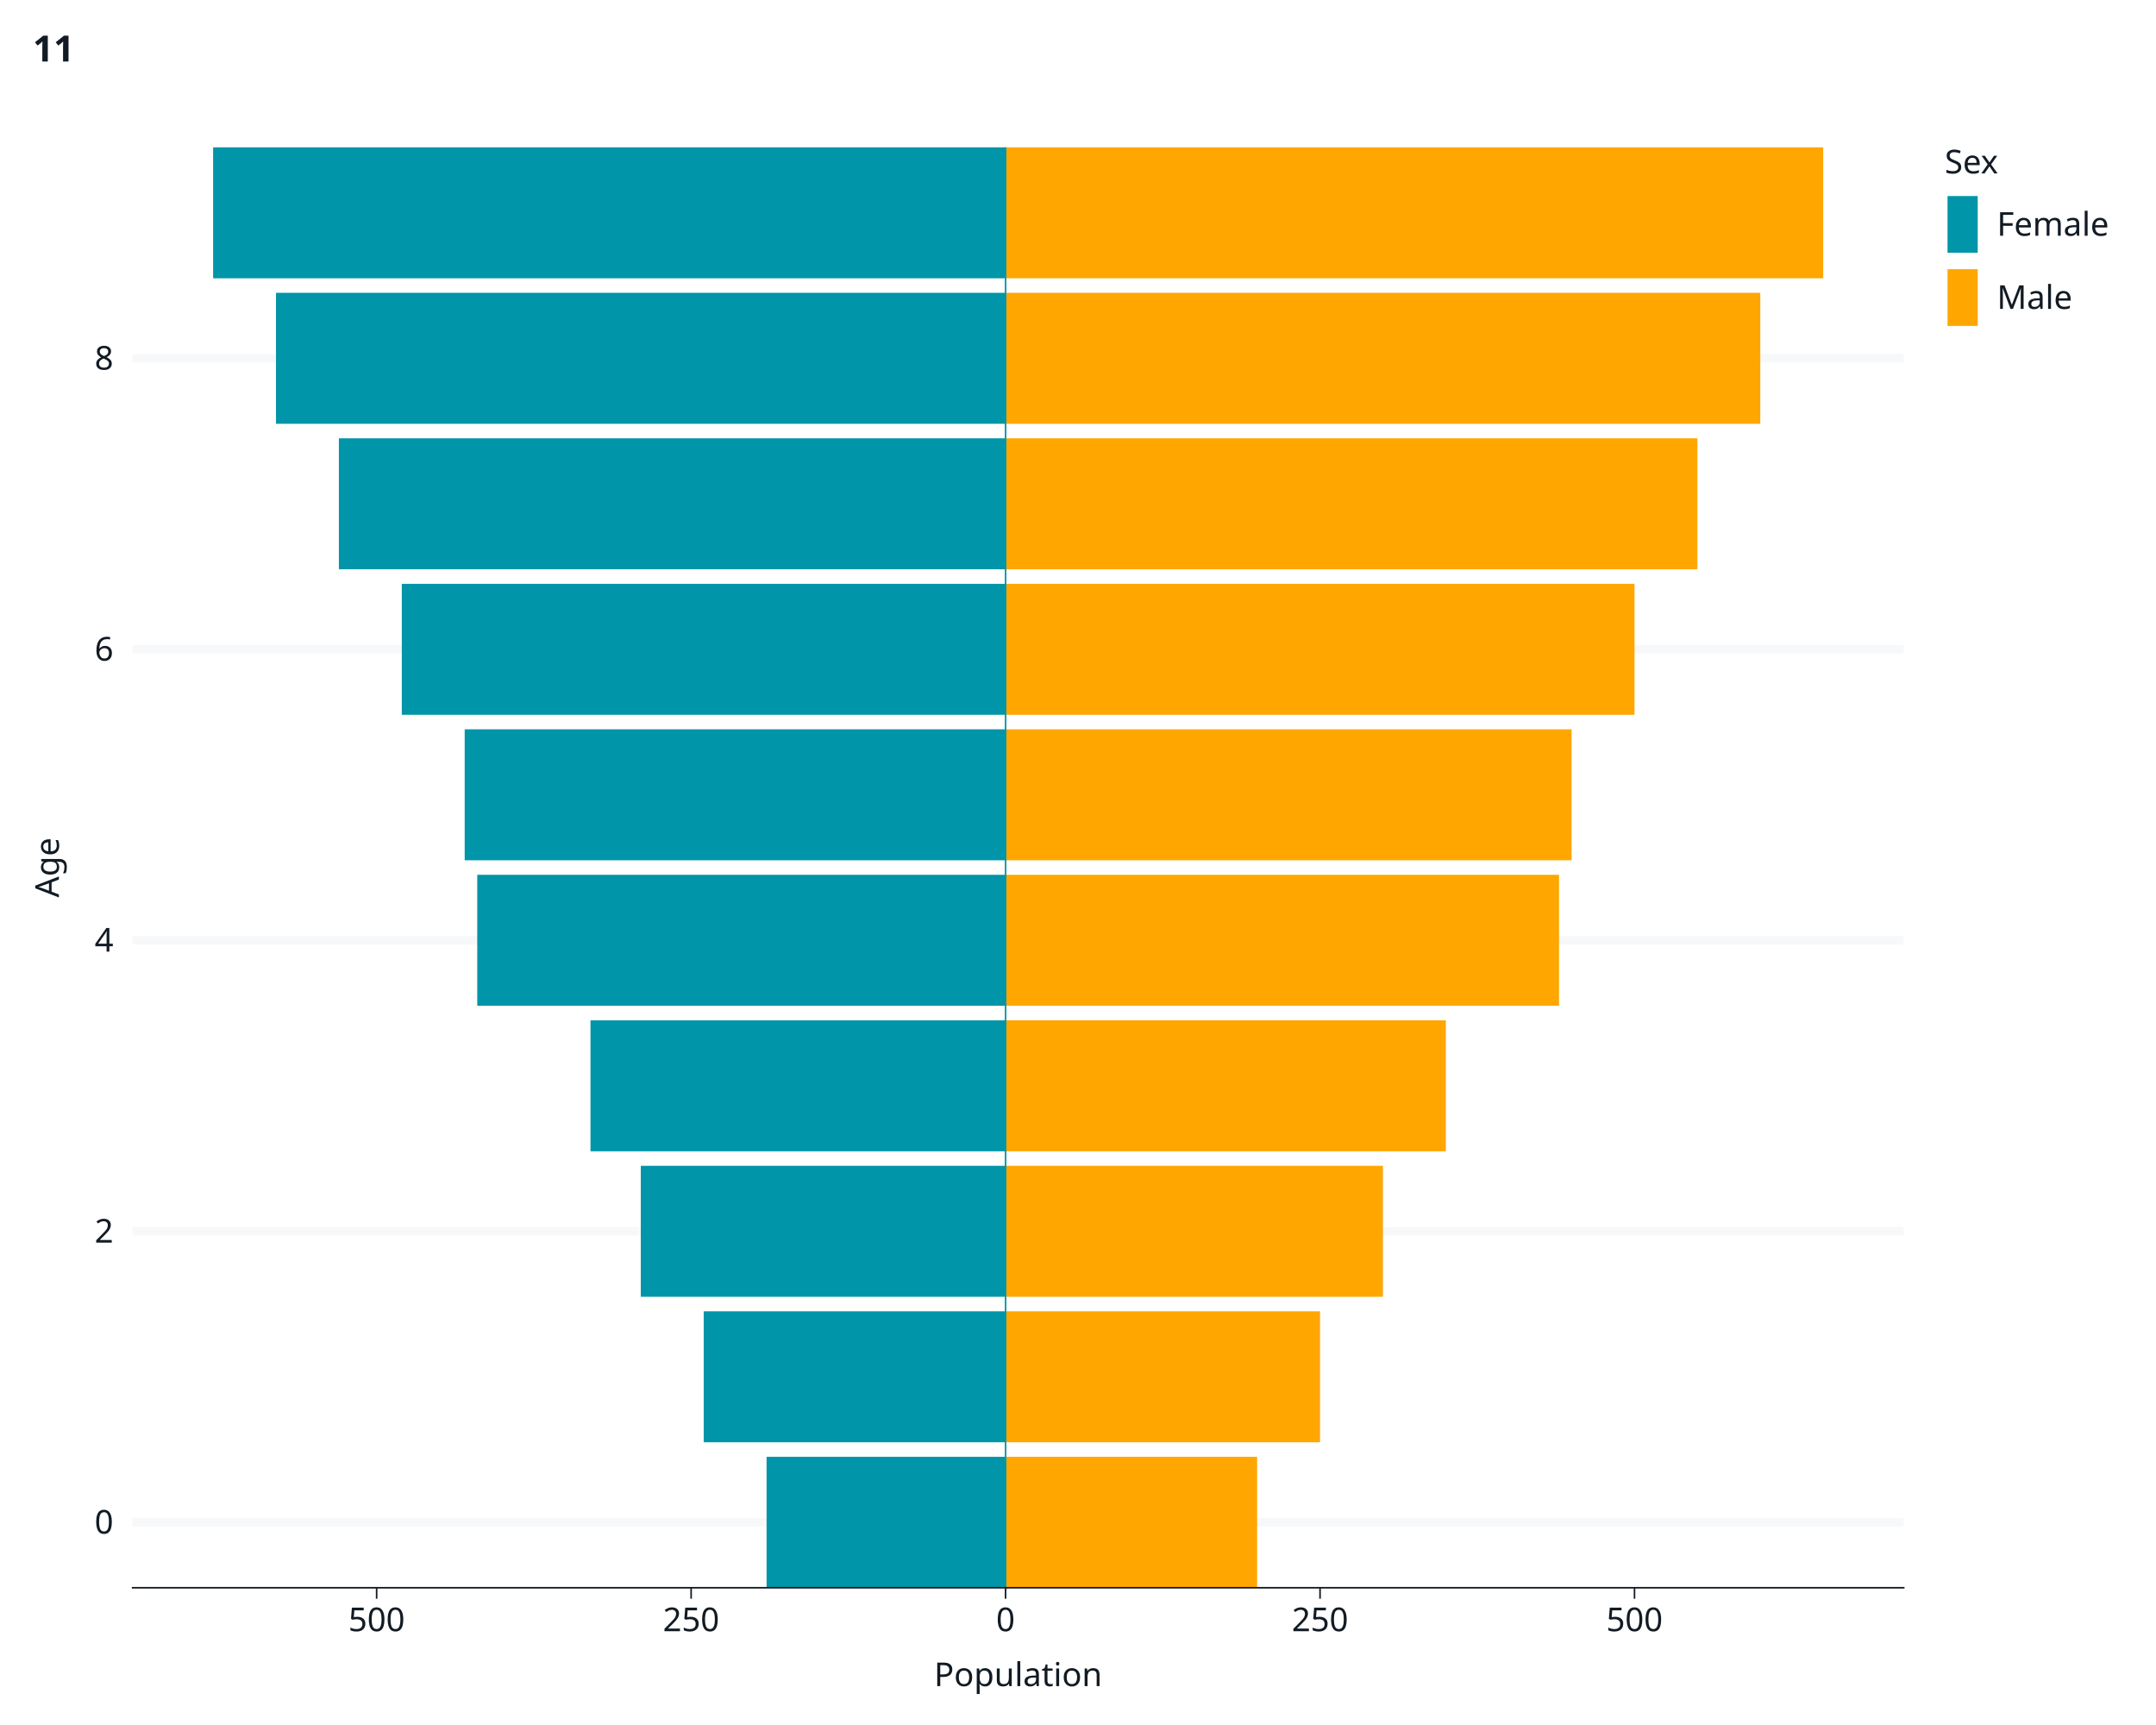
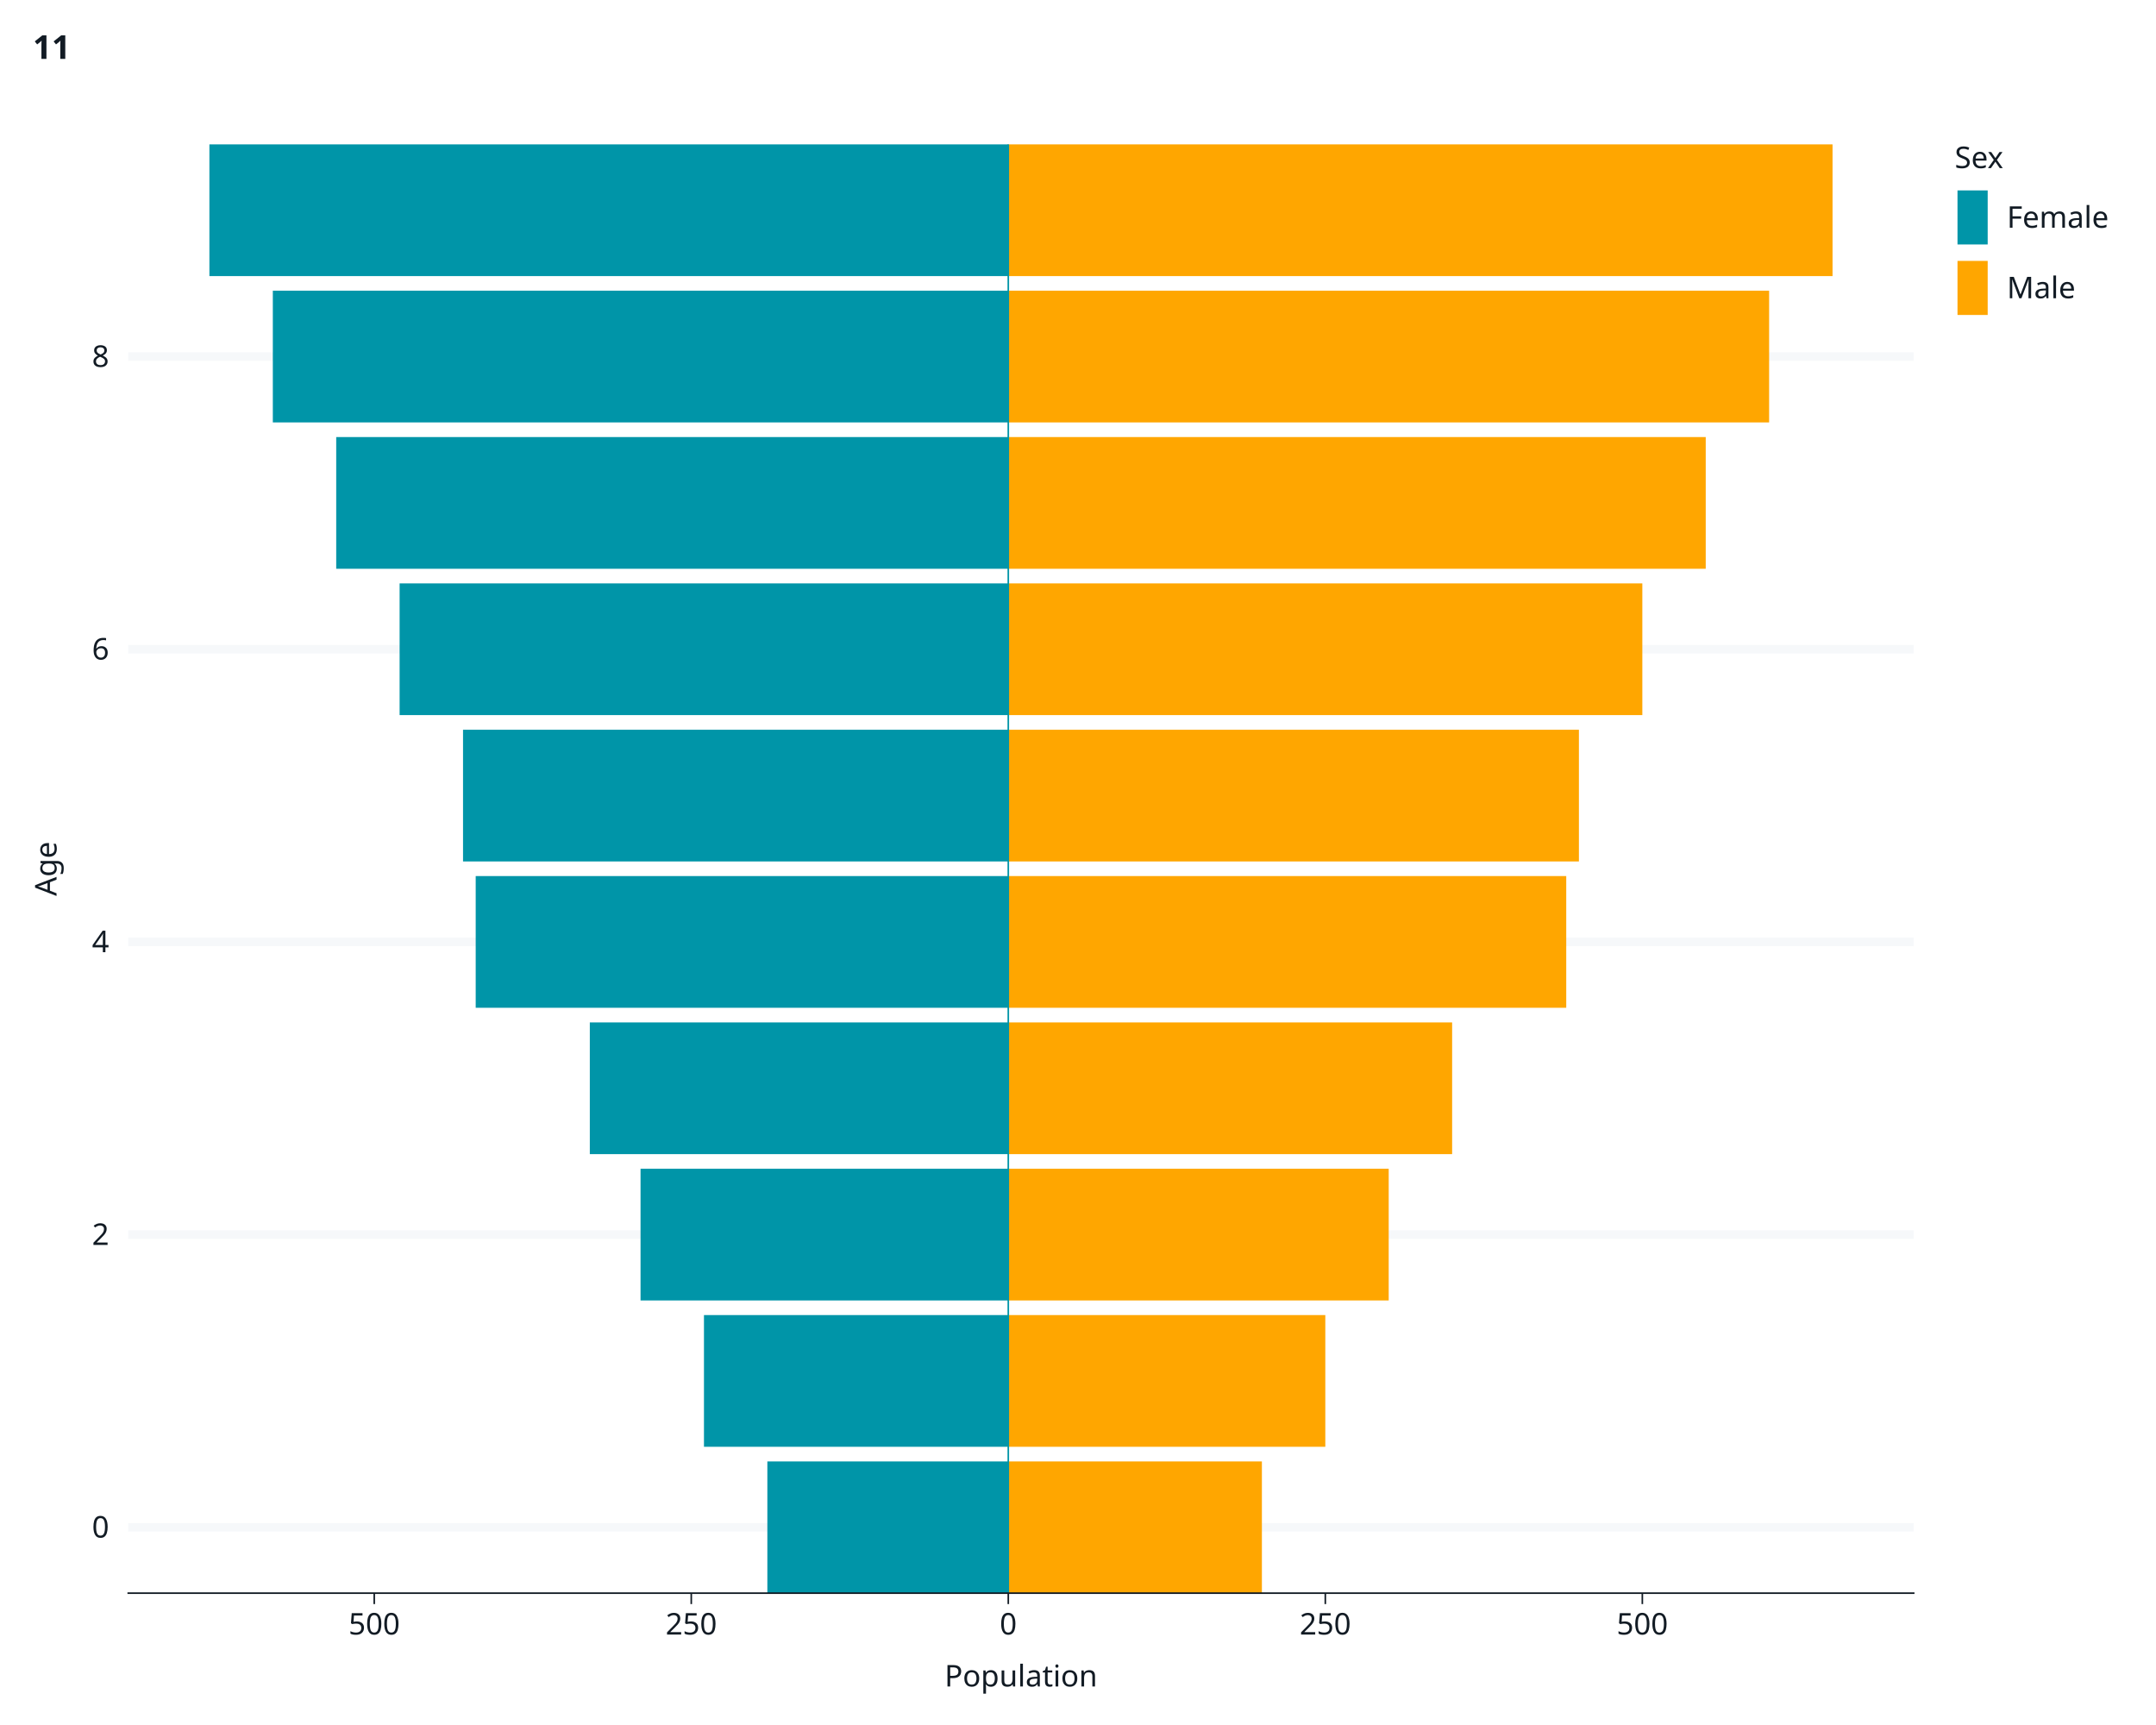
<svg xmlns="http://www.w3.org/2000/svg" class="svglite" data-engine-version="2.0" width="720.00pt" height="576.00pt" viewBox="0 0 720.00 576.00">
  <defs>
    <style type="text/css">
    .svglite line, .svglite polyline, .svglite polygon, .svglite path, .svglite rect, .svglite circle {
      fill: none;
      stroke: #000000;
      stroke-linecap: round;
      stroke-linejoin: round;
      stroke-miterlimit: 10.00;
    }
  </style>
  </defs>
  <rect width="100%" height="100%" style="stroke: none; fill: #FFFFFF;" />
  <defs>
    <clipPath id="cpMC4wMHw3MjAuMDB8MC4wMHw1NzYuMDA=">
      <rect x="0.00" y="0.00" width="720.00" height="576.00" />
    </clipPath>
  </defs>
  <g clip-path="url(#cpMC4wMHw3MjAuMDB8MC4wMHw1NzYuMDA=)">
-     <rect x="0.00" y="0.00" width="720.00" height="576.00" style="stroke-width: 1.07; stroke: #FFFFFF; fill: #FFFFFF;" />
-     <rect x="44.28" y="49.20" width="591.46" height="480.98" style="stroke-width: 1.07; stroke: #FFFFFF; fill: #FFFFFF;" />
-     <polyline points="73.27,530.17 73.27,49.20 " style="stroke-width: 2.84; stroke: none; stroke-linecap: butt;" />
-     <polyline points="178.29,530.17 178.29,49.20 " style="stroke-width: 2.84; stroke: none; stroke-linecap: butt;" />
-     <polyline points="283.30,530.17 283.30,49.20 " style="stroke-width: 2.84; stroke: none; stroke-linecap: butt;" />
-     <polyline points="388.32,530.17 388.32,49.20 " style="stroke-width: 2.84; stroke: none; stroke-linecap: butt;" />
-     <polyline points="493.34,530.17 493.34,49.20 " style="stroke-width: 2.84; stroke: none; stroke-linecap: butt;" />
-     <polyline points="598.36,530.17 598.36,49.20 " style="stroke-width: 2.84; stroke: none; stroke-linecap: butt;" />
-     <polyline points="44.28,508.31 635.75,508.31 " style="stroke-width: 2.84; stroke: #F6F8FA; stroke-linecap: butt;" />
-     <polyline points="44.28,411.14 635.75,411.14 " style="stroke-width: 2.84; stroke: #F6F8FA; stroke-linecap: butt;" />
-     <polyline points="44.28,313.98 635.75,313.98 " style="stroke-width: 2.84; stroke: #F6F8FA; stroke-linecap: butt;" />
-     <polyline points="44.28,216.81 635.75,216.81 " style="stroke-width: 2.84; stroke: #F6F8FA; stroke-linecap: butt;" />
-     <polyline points="44.28,119.64 635.75,119.64 " style="stroke-width: 2.84; stroke: #F6F8FA; stroke-linecap: butt;" />
-     <polyline points="125.78,530.17 125.78,49.20 " style="stroke-width: 2.84; stroke: none; stroke-linecap: butt;" />
-     <polyline points="230.80,530.17 230.80,49.20 " style="stroke-width: 2.84; stroke: none; stroke-linecap: butt;" />
-     <polyline points="335.81,530.17 335.81,49.20 " style="stroke-width: 2.84; stroke: none; stroke-linecap: butt;" />
-     <polyline points="440.83,530.17 440.83,49.20 " style="stroke-width: 2.84; stroke: none; stroke-linecap: butt;" />
-     <polyline points="545.85,530.17 545.85,49.20 " style="stroke-width: 2.84; stroke: none; stroke-linecap: butt;" />
-     <rect x="335.81" y="486.45" width="84.01" height="43.73" style="stroke-width: 1.41; stroke: none; stroke-linecap: butt; stroke-linejoin: miter; fill: #FFA600;" />
-     <rect x="335.81" y="437.86" width="105.02" height="43.73" style="stroke-width: 1.41; stroke: none; stroke-linecap: butt; stroke-linejoin: miter; fill: #FFA600;" />
-     <rect x="335.81" y="389.28" width="126.02" height="43.73" style="stroke-width: 1.41; stroke: none; stroke-linecap: butt; stroke-linejoin: miter; fill: #FFA600;" />
-     <rect x="335.81" y="340.70" width="147.03" height="43.73" style="stroke-width: 1.41; stroke: none; stroke-linecap: butt; stroke-linejoin: miter; fill: #FFA600;" />
-     <rect x="335.81" y="292.11" width="184.83" height="43.73" style="stroke-width: 1.41; stroke: none; stroke-linecap: butt; stroke-linejoin: miter; fill: #FFA600;" />
-     <rect x="335.81" y="243.53" width="189.03" height="43.73" style="stroke-width: 1.41; stroke: none; stroke-linecap: butt; stroke-linejoin: miter; fill: #FFA600;" />
-     <rect x="335.81" y="194.95" width="210.04" height="43.73" style="stroke-width: 1.41; stroke: none; stroke-linecap: butt; stroke-linejoin: miter; fill: #FFA600;" />
-     <rect x="335.81" y="146.36" width="231.04" height="43.73" style="stroke-width: 1.41; stroke: none; stroke-linecap: butt; stroke-linejoin: miter; fill: #FFA600;" />
-     <rect x="335.81" y="97.78" width="252.04" height="43.73" style="stroke-width: 1.41; stroke: none; stroke-linecap: butt; stroke-linejoin: miter; fill: #FFA600;" />
-     <rect x="335.81" y="49.20" width="273.05" height="43.73" style="stroke-width: 1.41; stroke: none; stroke-linecap: butt; stroke-linejoin: miter; fill: #FFA600;" />
-     <rect x="256.00" y="486.45" width="79.81" height="43.73" style="stroke-width: 1.41; stroke: none; stroke-linecap: butt; stroke-linejoin: miter; fill: #0095A8;" />
-     <rect x="235.00" y="437.86" width="100.82" height="43.73" style="stroke-width: 1.41; stroke: none; stroke-linecap: butt; stroke-linejoin: miter; fill: #0095A8;" />
-     <rect x="213.99" y="389.28" width="121.82" height="43.73" style="stroke-width: 1.41; stroke: none; stroke-linecap: butt; stroke-linejoin: miter; fill: #0095A8;" />
-     <rect x="197.19" y="340.70" width="138.62" height="43.73" style="stroke-width: 1.41; stroke: none; stroke-linecap: butt; stroke-linejoin: miter; fill: #0095A8;" />
-     <rect x="159.38" y="292.11" width="176.43" height="43.73" style="stroke-width: 1.41; stroke: none; stroke-linecap: butt; stroke-linejoin: miter; fill: #0095A8;" />
-     <rect x="155.18" y="243.53" width="180.63" height="43.73" style="stroke-width: 1.41; stroke: none; stroke-linecap: butt; stroke-linejoin: miter; fill: #0095A8;" />
-     <rect x="134.18" y="194.95" width="201.64" height="43.73" style="stroke-width: 1.41; stroke: none; stroke-linecap: butt; stroke-linejoin: miter; fill: #0095A8;" />
-     <rect x="113.17" y="146.36" width="222.64" height="43.73" style="stroke-width: 1.41; stroke: none; stroke-linecap: butt; stroke-linejoin: miter; fill: #0095A8;" />
-     <rect x="92.17" y="97.78" width="243.64" height="43.73" style="stroke-width: 1.41; stroke: none; stroke-linecap: butt; stroke-linejoin: miter; fill: #0095A8;" />
-     <rect x="71.17" y="49.20" width="264.65" height="43.73" style="stroke-width: 1.41; stroke: none; stroke-linecap: butt; stroke-linejoin: miter; fill: #0095A8;" />
-     <line x1="335.81" y1="530.17" x2="335.81" y2="49.20" style="stroke-width: 0.53; stroke: #0095A8; stroke-linecap: butt;" />
-     <polyline points="44.28,530.17 44.28,49.20 " style="stroke-width: 0.53; stroke: none; stroke-linecap: square;" />
-     <text x="37.89" y="512.10" text-anchor="end" style="font-size: 11.00px; fill: #121B24; font-family: sans;" textLength="6.12px" lengthAdjust="spacingAndGlyphs">0</text>
-     <text x="37.89" y="414.93" text-anchor="end" style="font-size: 11.00px; fill: #121B24; font-family: sans;" textLength="6.12px" lengthAdjust="spacingAndGlyphs">2</text>
-     <text x="37.89" y="317.76" text-anchor="end" style="font-size: 11.00px; fill: #121B24; font-family: sans;" textLength="6.12px" lengthAdjust="spacingAndGlyphs">4</text>
-     <text x="37.89" y="220.59" text-anchor="end" style="font-size: 11.00px; fill: #121B24; font-family: sans;" textLength="6.12px" lengthAdjust="spacingAndGlyphs">6</text>
-     <text x="37.89" y="123.43" text-anchor="end" style="font-size: 11.00px; fill: #121B24; font-family: sans;" textLength="6.12px" lengthAdjust="spacingAndGlyphs">8</text>
-     <polyline points="40.63,508.31 44.28,508.31 " style="stroke-width: 0.53; stroke: none; stroke-linecap: butt;" />
-     <polyline points="40.63,411.14 44.28,411.14 " style="stroke-width: 0.53; stroke: none; stroke-linecap: butt;" />
-     <polyline points="40.63,313.98 44.28,313.98 " style="stroke-width: 0.53; stroke: none; stroke-linecap: butt;" />
-     <polyline points="40.63,216.81 44.28,216.81 " style="stroke-width: 0.53; stroke: none; stroke-linecap: butt;" />
-     <polyline points="40.63,119.64 44.28,119.64 " style="stroke-width: 0.53; stroke: none; stroke-linecap: butt;" />
-     <polyline points="44.28,530.17 635.75,530.17 " style="stroke-width: 0.53; stroke: #121B24; stroke-linecap: square;" />
-     <polyline points="125.78,533.83 125.78,530.17 " style="stroke-width: 0.53; stroke: #121B24; stroke-linecap: butt;" />
-     <polyline points="230.80,533.83 230.80,530.17 " style="stroke-width: 0.53; stroke: #121B24; stroke-linecap: butt;" />
-     <polyline points="335.81,533.83 335.81,530.17 " style="stroke-width: 0.53; stroke: #121B24; stroke-linecap: butt;" />
-     <polyline points="440.83,533.83 440.83,530.17 " style="stroke-width: 0.53; stroke: #121B24; stroke-linecap: butt;" />
-     <polyline points="545.85,533.83 545.85,530.17 " style="stroke-width: 0.53; stroke: #121B24; stroke-linecap: butt;" />
-     <text x="125.78" y="544.68" text-anchor="middle" style="font-size: 11.00px; fill: #121B24; font-family: sans;" textLength="18.35px" lengthAdjust="spacingAndGlyphs">500</text>
-     <text x="230.80" y="544.68" text-anchor="middle" style="font-size: 11.00px; fill: #121B24; font-family: sans;" textLength="18.35px" lengthAdjust="spacingAndGlyphs">250</text>
-     <text x="335.81" y="544.68" text-anchor="middle" style="font-size: 11.00px; fill: #121B24; font-family: sans;" textLength="6.12px" lengthAdjust="spacingAndGlyphs">0</text>
-     <text x="440.83" y="544.68" text-anchor="middle" style="font-size: 11.00px; fill: #121B24; font-family: sans;" textLength="18.35px" lengthAdjust="spacingAndGlyphs">250</text>
-     <text x="545.85" y="544.68" text-anchor="middle" style="font-size: 11.00px; fill: #121B24; font-family: sans;" textLength="18.35px" lengthAdjust="spacingAndGlyphs">500</text>
-     <text x="340.01" y="563.02" text-anchor="middle" style="font-size: 11.00px; fill: #121B24; font-family: sans;" textLength="51.99px" lengthAdjust="spacingAndGlyphs">Population</text>
-     <text transform="translate(19.67,289.68) rotate(-90)" text-anchor="middle" style="font-size: 11.00px; fill: #121B24; font-family: sans;" textLength="19.58px" lengthAdjust="spacingAndGlyphs">Age</text>
-     <rect x="641.23" y="49.20" width="56.86" height="68.79" style="stroke-width: 1.07; stroke: #FFFFFF; fill: #FFFFFF;" />
-     <text x="649.44" y="57.91" style="font-size: 11.00px; fill: #121B24; font-family: sans;" textLength="18.96px" lengthAdjust="spacingAndGlyphs">Sex</text>
-     <rect x="649.44" y="64.53" width="11.96" height="20.81" style="stroke-width: 1.07; stroke: #FFFFFF; fill: #FFFFFF;" />
-     <rect x="650.38" y="65.46" width="10.08" height="18.94" style="stroke-width: 1.41; stroke: none; stroke-linecap: butt; stroke-linejoin: miter; fill: #0095A8;" />
-     <rect x="649.44" y="88.96" width="11.96" height="20.81" style="stroke-width: 1.07; stroke: #FFFFFF; fill: #FFFFFF;" />
-     <rect x="650.38" y="89.89" width="10.08" height="18.94" style="stroke-width: 1.41; stroke: none; stroke-linecap: butt; stroke-linejoin: miter; fill: #FFA600;" />
-     <text x="666.88" y="78.72" style="font-size: 11.00px; fill: #121B24; font-family: sans;" textLength="36.68px" lengthAdjust="spacingAndGlyphs">Female</text>
-     <text x="666.88" y="103.15" style="font-size: 11.00px; fill: #121B24; font-family: sans;" textLength="23.85px" lengthAdjust="spacingAndGlyphs">Male</text>
-     <text x="10.96" y="20.54" style="font-size: 12.10px; font-weight: bold; fill: #121B24; font-family: sans;" textLength="13.46px" lengthAdjust="spacingAndGlyphs">11</text>
+     <rect x="0" y="0.00" width="720.00" height="576.00" style="stroke-width: 1.07; stroke: #FFFFFF; fill: #FFFFFF;" />
+     <rect x="42.83" y="48.21" width="596.25" height="483.76" style="stroke-width: 1.07; stroke: #FFFFFF; fill: #FFFFFF;" />
+     <polyline points="72.05,531.97 72.05,48.21 " style="stroke-width: 2.84; stroke: none; stroke-linecap: butt;" />
+     <polyline points="177.92,531.97 177.92,48.21 " style="stroke-width: 2.84; stroke: none; stroke-linecap: butt;" />
+     <polyline points="283.79,531.97 283.79,48.21 " style="stroke-width: 2.84; stroke: none; stroke-linecap: butt;" />
+     <polyline points="389.65,531.97 389.65,48.21 " style="stroke-width: 2.84; stroke: none; stroke-linecap: butt;" />
+     <polyline points="495.52,531.97 495.52,48.21 " style="stroke-width: 2.84; stroke: none; stroke-linecap: butt;" />
+     <polyline points="601.39,531.97 601.39,48.21 " style="stroke-width: 2.84; stroke: none; stroke-linecap: butt;" />
+     <polyline points="42.83,509.98 639.08,509.98 " style="stroke-width: 2.84; stroke: #F6F8FA; stroke-linecap: butt;" />
+     <polyline points="42.83,412.25 639.08,412.25 " style="stroke-width: 2.84; stroke: #F6F8FA; stroke-linecap: butt;" />
+     <polyline points="42.83,314.52 639.08,314.52 " style="stroke-width: 2.84; stroke: #F6F8FA; stroke-linecap: butt;" />
+     <polyline points="42.83,216.79 639.08,216.79 " style="stroke-width: 2.84; stroke: #F6F8FA; stroke-linecap: butt;" />
+     <polyline points="42.83,119.06 639.08,119.06 " style="stroke-width: 2.84; stroke: #F6F8FA; stroke-linecap: butt;" />
+     <polyline points="124.98,531.97 124.98,48.21 " style="stroke-width: 2.84; stroke: none; stroke-linecap: butt;" />
+     <polyline points="230.85,531.97 230.85,48.21 " style="stroke-width: 2.84; stroke: none; stroke-linecap: butt;" />
+     <polyline points="336.72,531.97 336.72,48.21 " style="stroke-width: 2.84; stroke: none; stroke-linecap: butt;" />
+     <polyline points="442.59,531.97 442.59,48.21 " style="stroke-width: 2.84; stroke: none; stroke-linecap: butt;" />
+     <polyline points="548.46,531.97 548.46,48.21 " style="stroke-width: 2.84; stroke: none; stroke-linecap: butt;" />
+     <rect x="336.72" y="487.99" width="84.69" height="43.98" style="stroke-width: 1.41; stroke: none; stroke-linecap: butt; stroke-linejoin: miter; fill: #FFA600;" />
+     <rect x="336.72" y="439.12" width="105.87" height="43.98" style="stroke-width: 1.41; stroke: none; stroke-linecap: butt; stroke-linejoin: miter; fill: #FFA600;" />
+     <rect x="336.72" y="390.26" width="127.04" height="43.98" style="stroke-width: 1.41; stroke: none; stroke-linecap: butt; stroke-linejoin: miter; fill: #FFA600;" />
+     <rect x="336.72" y="341.40" width="148.22" height="43.98" style="stroke-width: 1.41; stroke: none; stroke-linecap: butt; stroke-linejoin: miter; fill: #FFA600;" />
+     <rect x="336.72" y="292.53" width="186.33" height="43.98" style="stroke-width: 1.41; stroke: none; stroke-linecap: butt; stroke-linejoin: miter; fill: #FFA600;" />
+     <rect x="336.72" y="243.67" width="190.56" height="43.98" style="stroke-width: 1.41; stroke: none; stroke-linecap: butt; stroke-linejoin: miter; fill: #FFA600;" />
+     <rect x="336.72" y="194.80" width="211.74" height="43.98" style="stroke-width: 1.41; stroke: none; stroke-linecap: butt; stroke-linejoin: miter; fill: #FFA600;" />
+     <rect x="336.72" y="145.94" width="232.91" height="43.98" style="stroke-width: 1.41; stroke: none; stroke-linecap: butt; stroke-linejoin: miter; fill: #FFA600;" />
+     <rect x="336.72" y="97.07" width="254.08" height="43.98" style="stroke-width: 1.41; stroke: none; stroke-linecap: butt; stroke-linejoin: miter; fill: #FFA600;" />
+     <rect x="336.72" y="48.21" width="275.26" height="43.98" style="stroke-width: 1.41; stroke: none; stroke-linecap: butt; stroke-linejoin: miter; fill: #FFA600;" />
+     <rect x="256.26" y="487.99" width="80.46" height="43.98" style="stroke-width: 1.41; stroke: none; stroke-linecap: butt; stroke-linejoin: miter; fill: #0095A8;" />
+     <rect x="235.09" y="439.12" width="101.63" height="43.98" style="stroke-width: 1.41; stroke: none; stroke-linecap: butt; stroke-linejoin: miter; fill: #0095A8;" />
+     <rect x="213.91" y="390.26" width="122.81" height="43.98" style="stroke-width: 1.41; stroke: none; stroke-linecap: butt; stroke-linejoin: miter; fill: #0095A8;" />
+     <rect x="196.97" y="341.40" width="139.75" height="43.98" style="stroke-width: 1.41; stroke: none; stroke-linecap: butt; stroke-linejoin: miter; fill: #0095A8;" />
+     <rect x="158.86" y="292.53" width="177.86" height="43.98" style="stroke-width: 1.41; stroke: none; stroke-linecap: butt; stroke-linejoin: miter; fill: #0095A8;" />
+     <rect x="154.63" y="243.67" width="182.09" height="43.98" style="stroke-width: 1.41; stroke: none; stroke-linecap: butt; stroke-linejoin: miter; fill: #0095A8;" />
+     <rect x="133.45" y="194.80" width="203.27" height="43.98" style="stroke-width: 1.41; stroke: none; stroke-linecap: butt; stroke-linejoin: miter; fill: #0095A8;" />
+     <rect x="112.28" y="145.94" width="224.44" height="43.98" style="stroke-width: 1.41; stroke: none; stroke-linecap: butt; stroke-linejoin: miter; fill: #0095A8;" />
+     <rect x="91.11" y="97.07" width="245.61" height="43.98" style="stroke-width: 1.41; stroke: none; stroke-linecap: butt; stroke-linejoin: miter; fill: #0095A8;" />
+     <rect x="69.93" y="48.21" width="266.79" height="43.98" style="stroke-width: 1.41; stroke: none; stroke-linecap: butt; stroke-linejoin: miter; fill: #0095A8;" />
+     <line x1="336.72" y1="531.97" x2="336.72" y2="48.21" style="stroke-width: 0.53; stroke: #0095A8; stroke-linecap: butt;" />
+     <polyline points="42.83,531.97 42.83,48.21 " style="stroke-width: 0.53; stroke: none; stroke-linecap: square;" />
+     <text x="36.44" y="513.42" text-anchor="end" style="font-size: 10.00px; fill: #121B24; font-family: sans;" textLength="5.56px" lengthAdjust="spacingAndGlyphs">0</text>
+     <text x="36.44" y="415.69" text-anchor="end" style="font-size: 10.00px; fill: #121B24; font-family: sans;" textLength="5.56px" lengthAdjust="spacingAndGlyphs">2</text>
+     <text x="36.44" y="317.96" text-anchor="end" style="font-size: 10.00px; fill: #121B24; font-family: sans;" textLength="5.56px" lengthAdjust="spacingAndGlyphs">4</text>
+     <text x="36.44" y="220.23" text-anchor="end" style="font-size: 10.00px; fill: #121B24; font-family: sans;" textLength="5.56px" lengthAdjust="spacingAndGlyphs">6</text>
+     <text x="36.44" y="122.50" text-anchor="end" style="font-size: 10.00px; fill: #121B24; font-family: sans;" textLength="5.56px" lengthAdjust="spacingAndGlyphs">8</text>
+     <polyline points="39.18,509.98 42.83,509.98 " style="stroke-width: 0.53; stroke: none; stroke-linecap: butt;" />
+     <polyline points="39.18,412.25 42.83,412.25 " style="stroke-width: 0.53; stroke: none; stroke-linecap: butt;" />
+     <polyline points="39.18,314.52 42.83,314.52 " style="stroke-width: 0.53; stroke: none; stroke-linecap: butt;" />
+     <polyline points="39.18,216.79 42.83,216.79 " style="stroke-width: 0.53; stroke: none; stroke-linecap: butt;" />
+     <polyline points="39.18,119.06 42.83,119.06 " style="stroke-width: 0.53; stroke: none; stroke-linecap: butt;" />
+     <polyline points="42.83,531.97 639.08,531.97 " style="stroke-width: 0.53; stroke: #121B24; stroke-linecap: square;" />
+     <polyline points="124.98,535.62 124.98,531.97 " style="stroke-width: 0.53; stroke: #121B24; stroke-linecap: butt;" />
+     <polyline points="230.85,535.62 230.85,531.97 " style="stroke-width: 0.53; stroke: #121B24; stroke-linecap: butt;" />
+     <polyline points="336.72,535.62 336.72,531.97 " style="stroke-width: 0.53; stroke: #121B24; stroke-linecap: butt;" />
+     <polyline points="442.59,535.62 442.59,531.97 " style="stroke-width: 0.53; stroke: #121B24; stroke-linecap: butt;" />
+     <polyline points="548.46,535.62 548.46,531.97 " style="stroke-width: 0.53; stroke: #121B24; stroke-linecap: butt;" />
+     <text x="124.98" y="545.79" text-anchor="middle" style="font-size: 10.00px; fill: #121B24; font-family: sans;" textLength="16.69px" lengthAdjust="spacingAndGlyphs">500</text>
+     <text x="230.85" y="545.79" text-anchor="middle" style="font-size: 10.00px; fill: #121B24; font-family: sans;" textLength="16.69px" lengthAdjust="spacingAndGlyphs">250</text>
+     <text x="336.72" y="545.79" text-anchor="middle" style="font-size: 10.00px; fill: #121B24; font-family: sans;" textLength="5.56px" lengthAdjust="spacingAndGlyphs">0</text>
+     <text x="442.59" y="545.79" text-anchor="middle" style="font-size: 10.00px; fill: #121B24; font-family: sans;" textLength="16.69px" lengthAdjust="spacingAndGlyphs">250</text>
+     <text x="548.46" y="545.79" text-anchor="middle" style="font-size: 10.00px; fill: #121B24; font-family: sans;" textLength="16.69px" lengthAdjust="spacingAndGlyphs">500</text>
+     <text x="340.96" y="563.13" text-anchor="middle" style="font-size: 10.00px; fill: #121B24; font-family: sans;" textLength="47.26px" lengthAdjust="spacingAndGlyphs">Population</text>
+     <text transform="translate(18.88,290.09) rotate(-90)" text-anchor="middle" style="font-size: 10.00px; fill: #121B24; font-family: sans;" textLength="17.80px" lengthAdjust="spacingAndGlyphs">Age</text>
+     <rect x="644.56" y="48.21" width="53.52" height="66.11" style="stroke-width: 1.07; stroke: #FFFFFF; fill: #FFFFFF;" />
+     <text x="652.78" y="56.13" style="font-size: 10.00px; fill: #121B24; font-family: sans;" textLength="17.24px" lengthAdjust="spacingAndGlyphs">Sex</text>
+     <rect x="652.78" y="62.65" width="11.96" height="19.92" style="stroke-width: 1.07; stroke: #FFFFFF; fill: #FFFFFF;" />
+     <rect x="653.71" y="63.58" width="10.08" height="18.05" style="stroke-width: 1.41; stroke: none; stroke-linecap: butt; stroke-linejoin: miter; fill: #0095A8;" />
+     <rect x="652.78" y="86.18" width="11.96" height="19.92" style="stroke-width: 1.07; stroke: #FFFFFF; fill: #FFFFFF;" />
+     <rect x="653.71" y="87.12" width="10.08" height="18.05" style="stroke-width: 1.41; stroke: none; stroke-linecap: butt; stroke-linejoin: miter; fill: #FFA600;" />
+     <text x="670.21" y="76.05" style="font-size: 10.00px; fill: #121B24; font-family: sans;" textLength="33.35px" lengthAdjust="spacingAndGlyphs">Female</text>
+     <text x="670.21" y="99.58" style="font-size: 10.00px; fill: #121B24; font-family: sans;" textLength="21.68px" lengthAdjust="spacingAndGlyphs">Male</text>
+     <text x="10.96" y="19.67" style="font-size: 11.00px; font-weight: bold; fill: #121B24; font-family: sans;" textLength="12.24px" lengthAdjust="spacingAndGlyphs">11</text>
  </g>
</svg>
